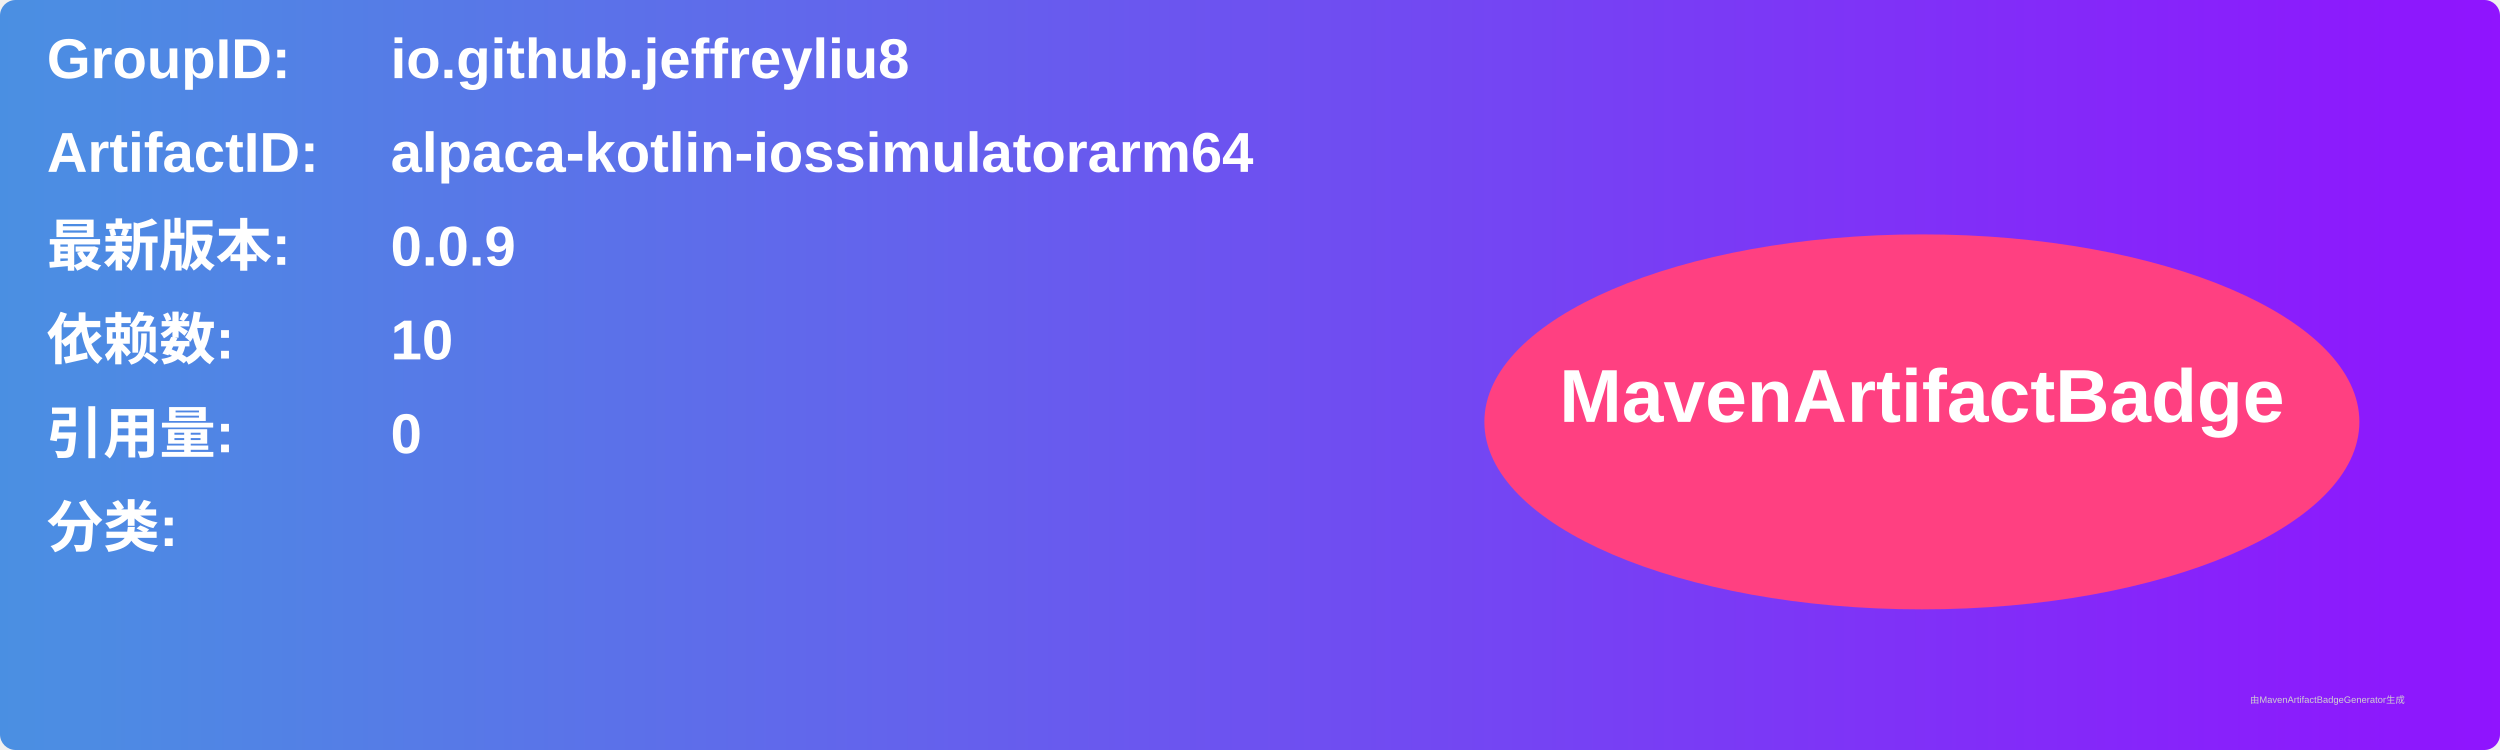
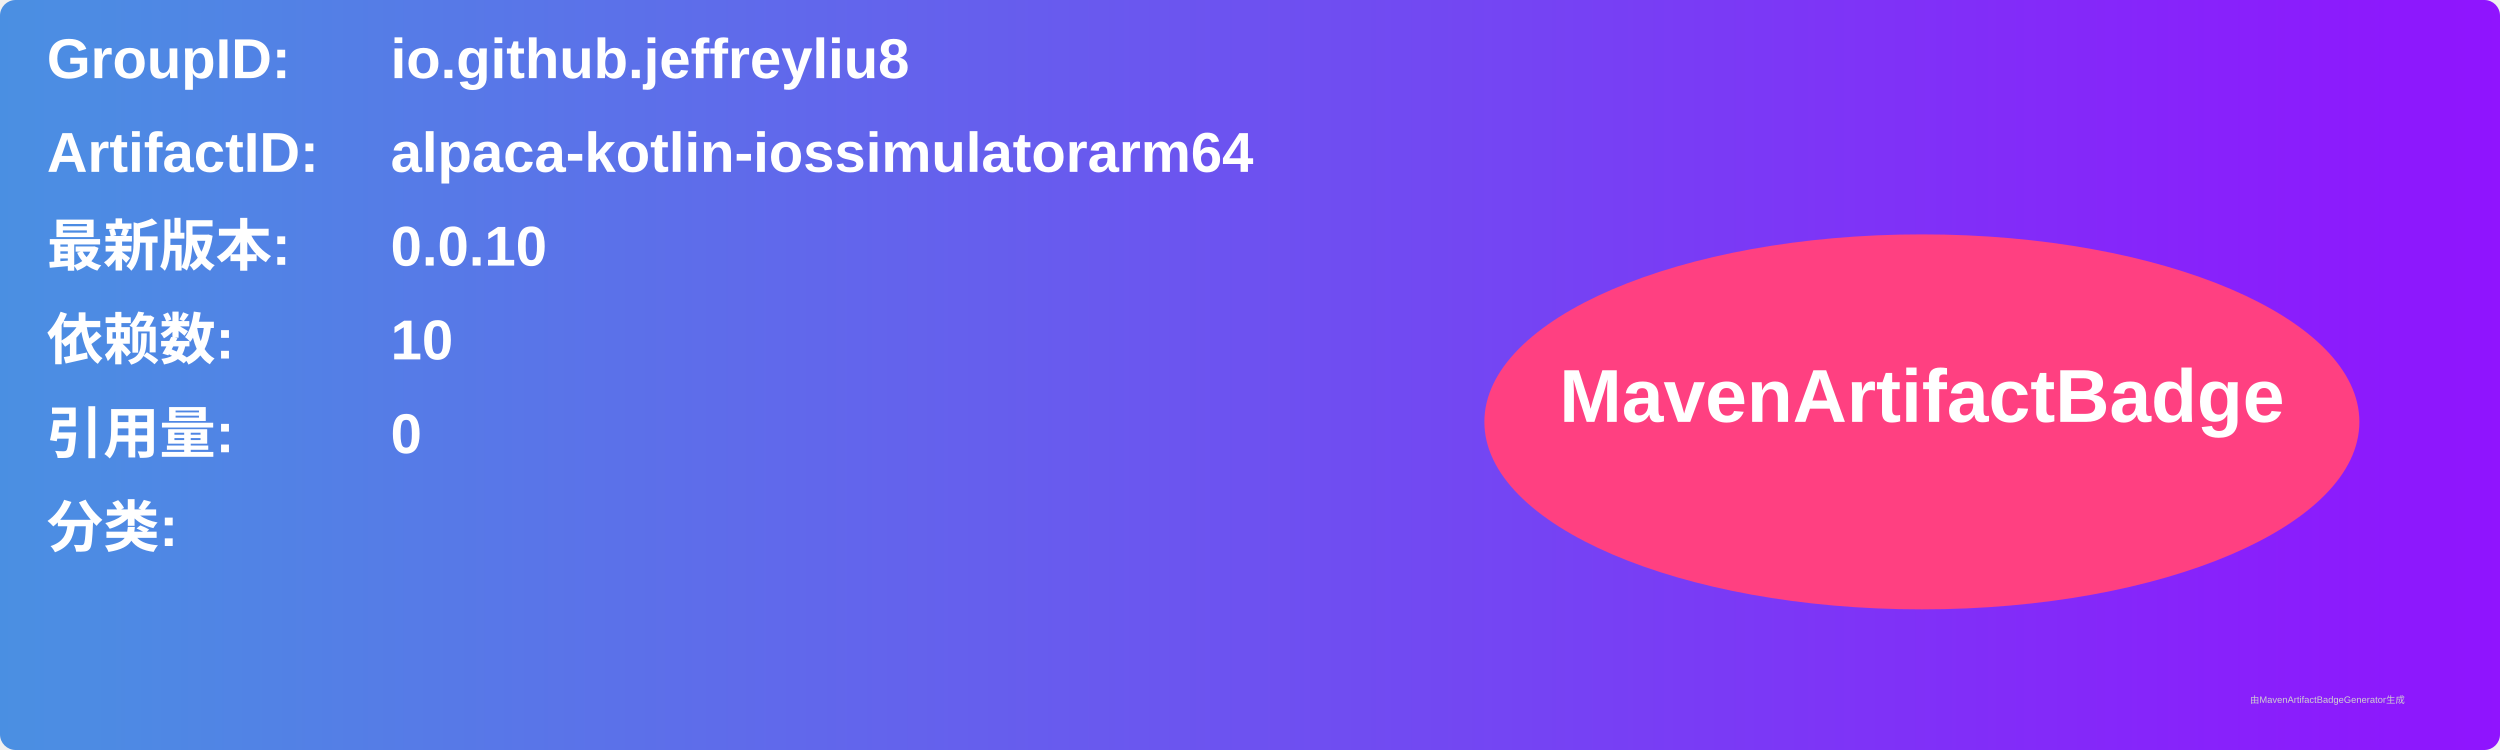
<svg xmlns="http://www.w3.org/2000/svg" width="800" height="240" viewBox="0 0 800 240">
  <linearGradient id="grad" x1="0%" y1="0%" x2="100%" y2="0%">
    <stop offset="0%" stop-color="#4a90e2" />
    <stop offset="100%" stop-color="#9013fe" />
  </linearGradient>
  <rect width="100%" height="100%" rx="5" ry="5" fill="url(#grad)" />
  <g transform="translate(15, 15)">
    <text x="0" y="10" font-family="Arial" font-size="18" fill="white" font-weight="bold" width="260">GroupID:</text>
    <text x="110" y="10" font-family="Arial" font-size="18" fill="white" font-weight="bold" width="460">io.github.jeffreyliu8</text>
    <text x="0" y="40" font-family="Arial" font-size="18" fill="white" font-weight="bold" width="260">ArtifactID:</text>
    <text x="110" y="40" font-family="Arial" font-size="18" fill="white" font-weight="bold" width="460">alpaca-kotlin-iossimulatorarm64</text>
    <text x="0" y="70" font-family="Arial" font-size="18" fill="white" font-weight="bold">最新版本:</text>
    <text x="110" y="70" font-family="Arial" font-size="18" fill="white" font-weight="bold">
-       <tspan font-weight="bold">0.0.9</tspan>
+       <tspan font-weight="bold">0.0.10</tspan>
    </text>
    <text x="0" y="100" font-family="Arial" font-size="18" fill="white" font-weight="bold">依赖数: </text>
    <text x="110" y="100" font-family="Arial" font-size="18" fill="white">
      <tspan font-weight="bold">10</tspan>
    </text>
    <text x="0" y="130" font-family="Arial" font-size="18" fill="white" font-weight="bold">引用量: </text>
    <text x="110" y="130" font-family="Arial" font-size="18" fill="white">
      <tspan font-weight="bold">0</tspan>
    </text>
    <text x="0" y="160" font-family="Arial" font-size="18" fill="white" font-weight="bold">分类:</text>
    <text x="10" y="190" font-family="Arial" font-size="10" fill="white">
      <tspan font-weight="bold" />
    </text>
    <ellipse cx="600" cy="120" rx="140" ry="60" fill="#ff4081" />
    <text x="600" y="120" text-anchor="middle" font-family="Arial" font-size="24" fill="white" font-weight="bold">MavenArtifactBadge</text>
  </g>
  <text x="720" y="225" font-family="Arial" font-size="3" fill="#d0d0d0">由MavenArtifactBadgeGenerator生成</text>
</svg>
